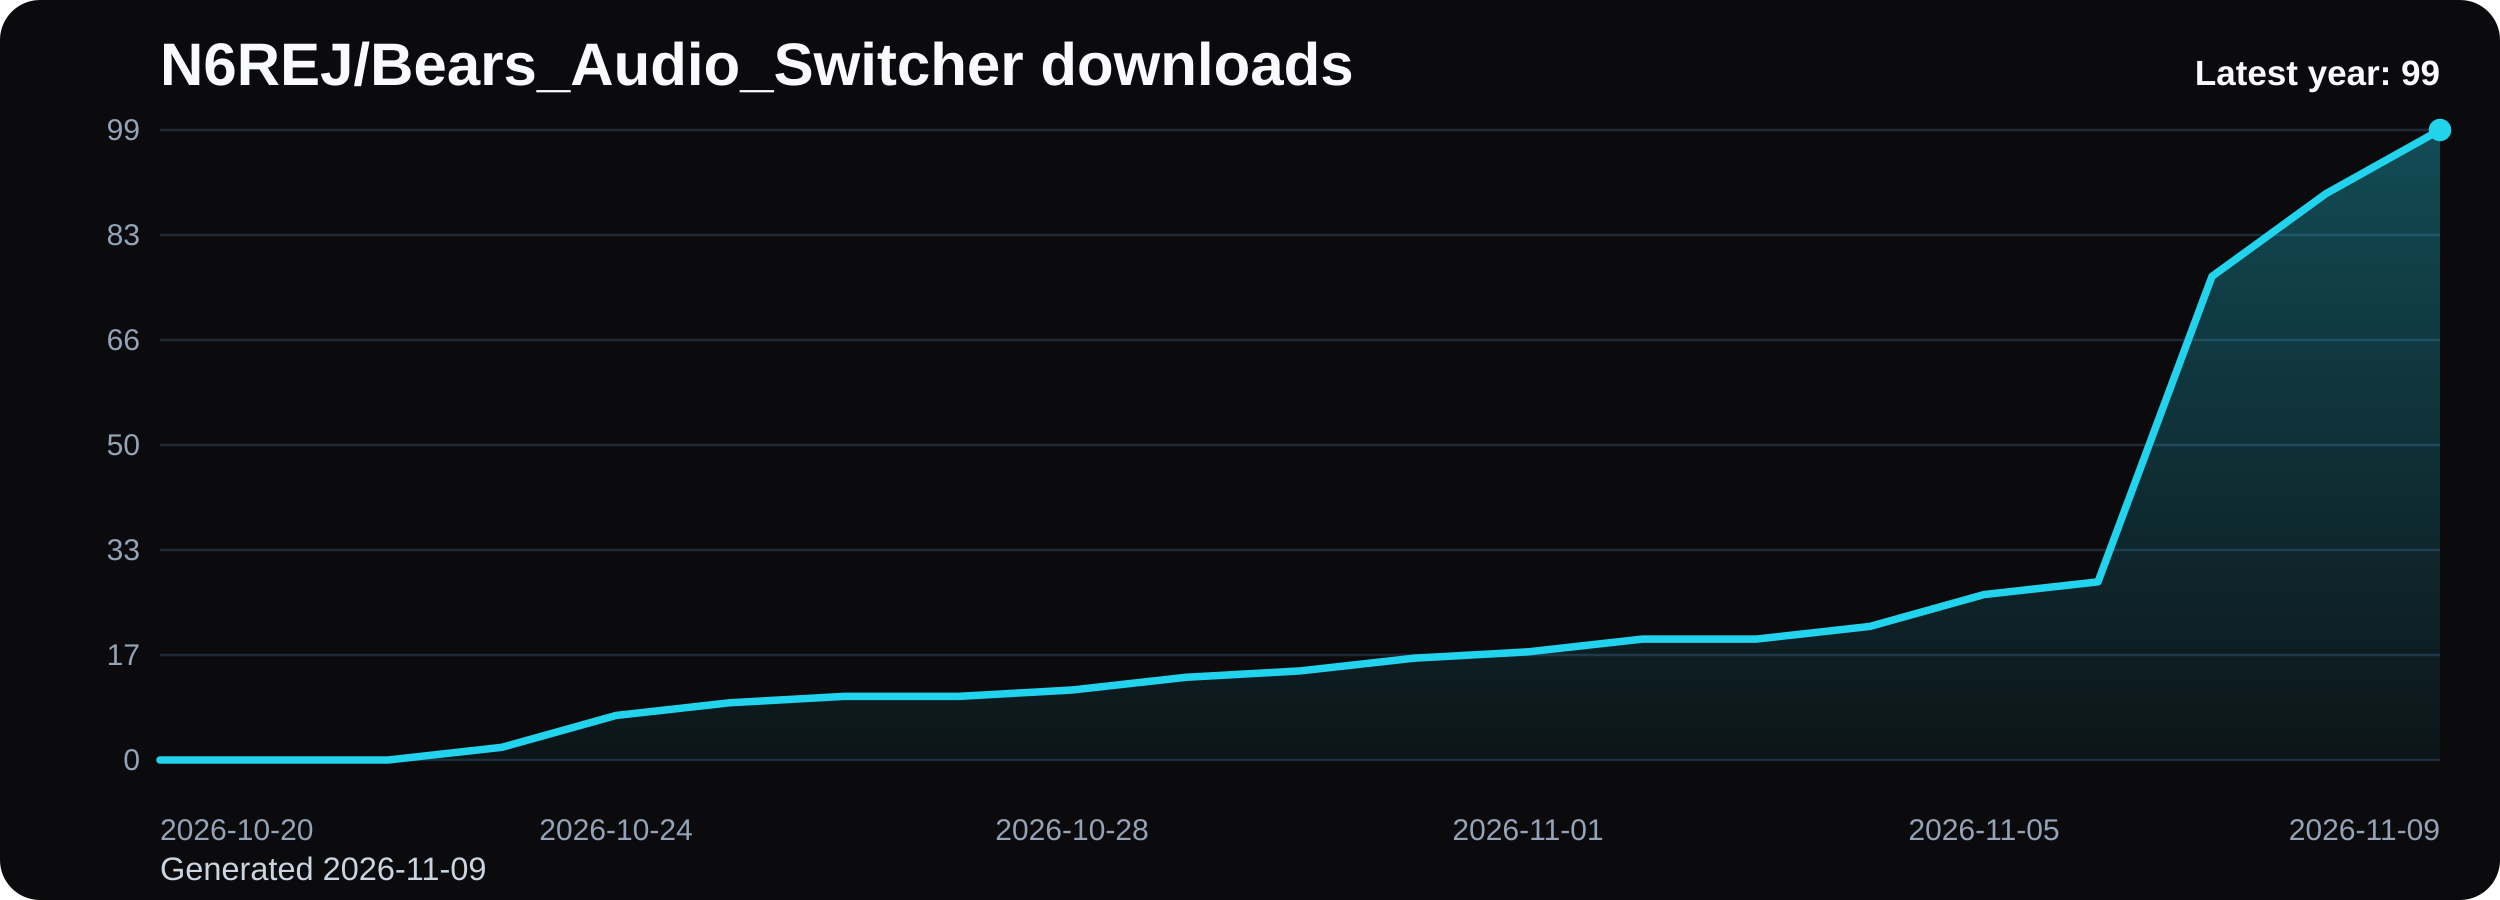
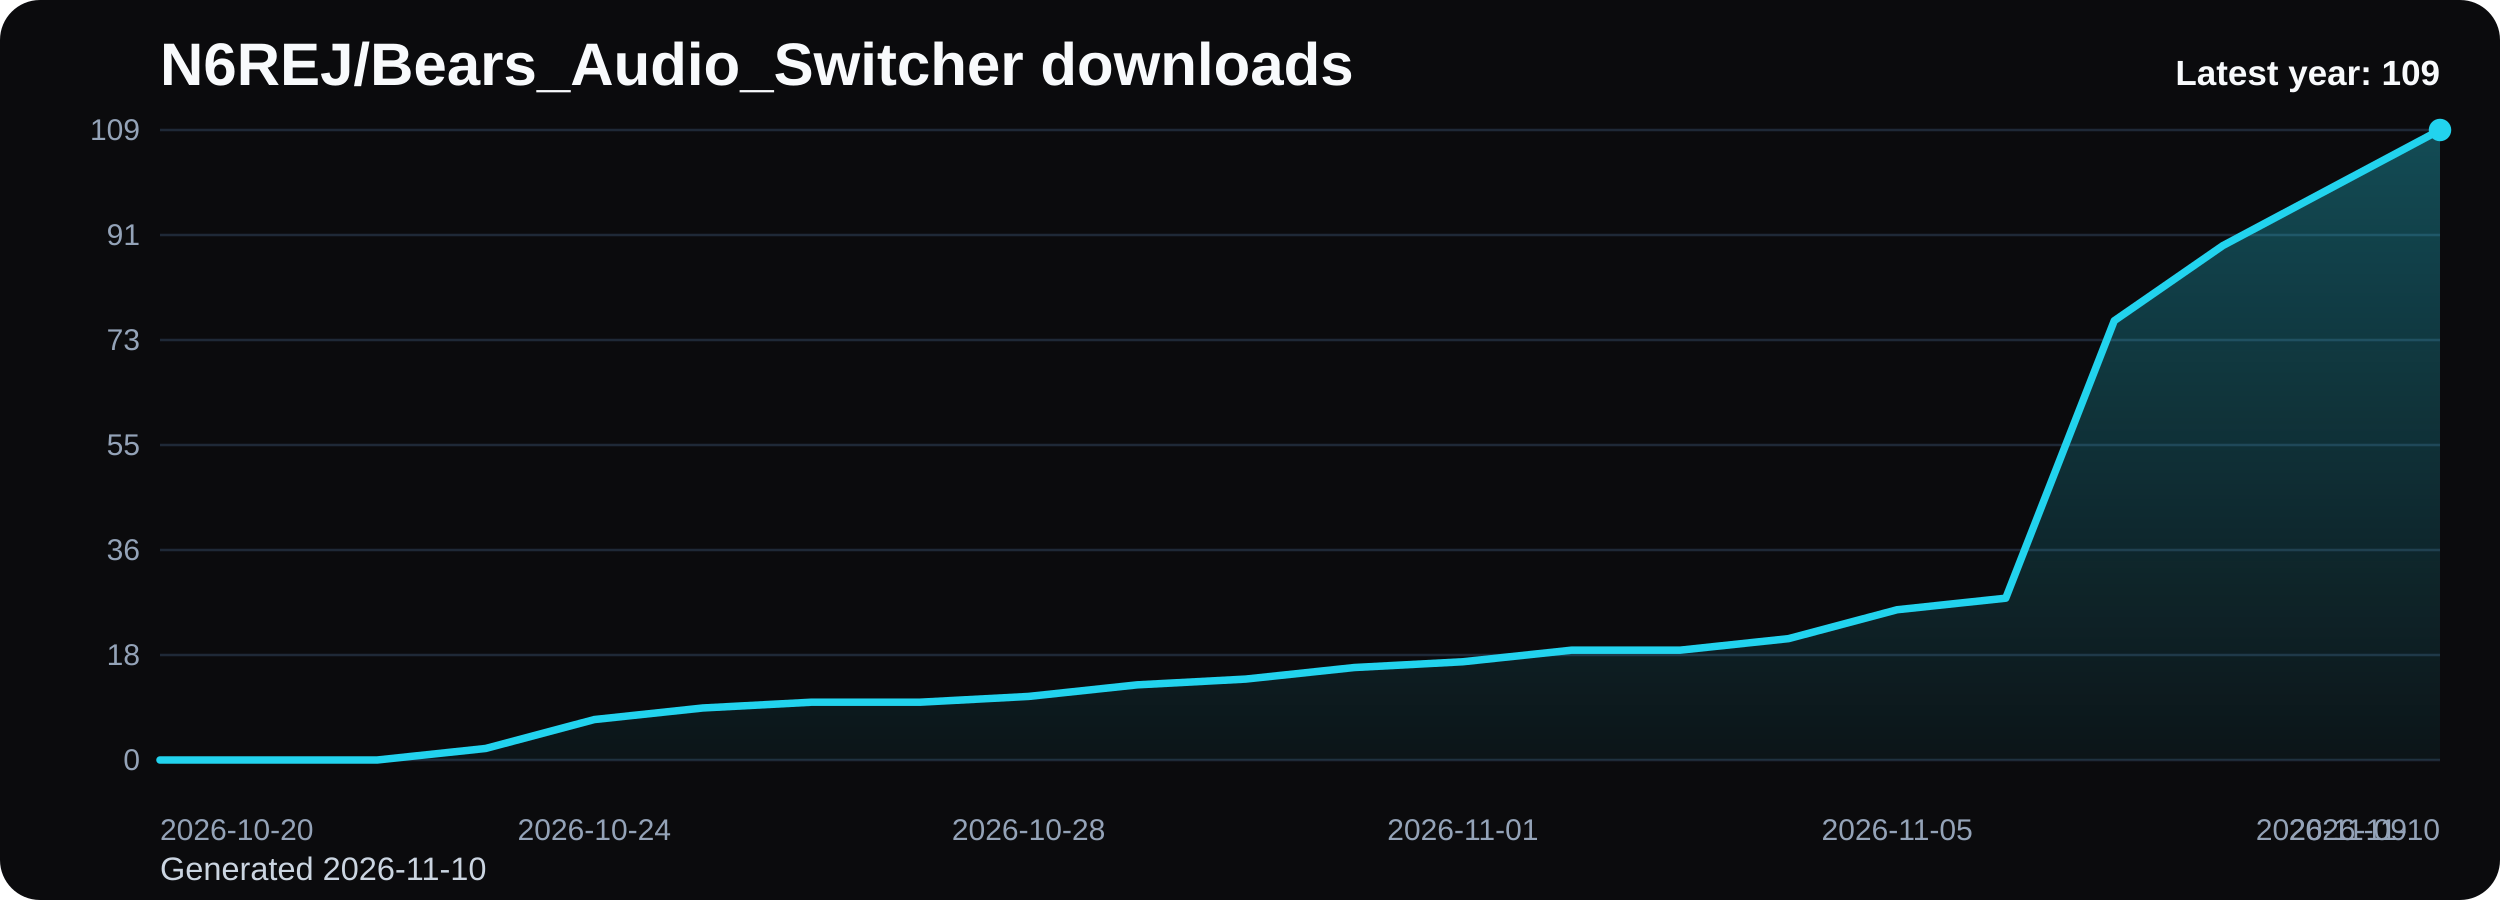
<svg xmlns="http://www.w3.org/2000/svg" viewBox="0 0 1000 360" role="img" aria-label="N6REJ/Bears_Audio_Switcher downloads chart">
  <defs>
    <linearGradient id="fill-yearly-black" x1="0" y1="0" x2="0" y2="1">
      <stop offset="0%" stop-color="#22d3ee" stop-opacity="0.32" />
      <stop offset="100%" stop-color="#22d3ee" stop-opacity="0.05" />
    </linearGradient>
    <style>
      .bg { fill: #0b0b0d; }
      .title { font: 700 24px Arial, sans-serif; fill: #f8fafc; }
      .sub { font: 400 13px Arial, sans-serif; fill: #cbd5e1; }
      .grid { stroke: #1f2937; stroke-width: 1; }
      .axis { font: 400 12px Arial, sans-serif; fill: #94a3b8; }
      .line { fill: none; stroke: #22d3ee; stroke-width: 3; stroke-linecap: round; stroke-linejoin: round; }
      .dot { fill: #22d3ee; }
      .value { font: 600 11px Arial, sans-serif; fill: #cbd5e1; }
      .latest { font: 700 14px Arial, sans-serif; fill: #f8fafc; }
    </style>
  </defs>
  <rect class="bg" x="0" y="0" width="1000" height="360" rx="16" />
  <text class="title" x="64" y="34">N6REJ/Bears_Audio_Switcher downloads</text>
-   <text class="sub" x="64" y="352">Generated 2026-11-09</text>
+   <text class="sub" x="64" y="352">Generated 2026-11-10</text>
  <line x1="64" y1="52.00" x2="976" y2="52.00" class="grid" />
-   <text x="56" y="56.00" text-anchor="end" class="axis">99</text>
+   <text x="56" y="56.00" text-anchor="end" class="axis">109</text>
  <line x1="64" y1="94.00" x2="976" y2="94.00" class="grid" />
-   <text x="56" y="98.00" text-anchor="end" class="axis">83</text>
+   <text x="56" y="98.00" text-anchor="end" class="axis">91</text>
  <line x1="64" y1="136.00" x2="976" y2="136.00" class="grid" />
-   <text x="56" y="140.00" text-anchor="end" class="axis">66</text>
+   <text x="56" y="140.00" text-anchor="end" class="axis">73</text>
  <line x1="64" y1="178.00" x2="976" y2="178.00" class="grid" />
-   <text x="56" y="182.00" text-anchor="end" class="axis">50</text>
+   <text x="56" y="182.00" text-anchor="end" class="axis">55</text>
  <line x1="64" y1="220.00" x2="976" y2="220.00" class="grid" />
-   <text x="56" y="224.00" text-anchor="end" class="axis">33</text>
+   <text x="56" y="224.00" text-anchor="end" class="axis">36</text>
  <line x1="64" y1="262.00" x2="976" y2="262.00" class="grid" />
-   <text x="56" y="266.00" text-anchor="end" class="axis">17</text>
+   <text x="56" y="266.00" text-anchor="end" class="axis">18</text>
  <line x1="64" y1="304.00" x2="976" y2="304.00" class="grid" />
  <text x="56" y="308.00" text-anchor="end" class="axis">0</text>
-   <path d="M 64.00 304 L 64.00 304.00 L 109.60 304.00 L 155.20 304.00 L 200.80 298.91 L 246.40 286.18 L 292.00 281.09 L 337.60 278.55 L 383.20 278.55 L 428.80 276.00 L 474.40 270.91 L 520.00 268.36 L 565.60 263.27 L 611.20 260.73 L 656.80 255.64 L 702.40 255.64 L 748.00 250.55 L 793.60 237.82 L 839.20 232.73 L 884.80 110.55 L 930.40 77.45 L 976.00 52.00 L 976.00 304 Z" fill="url(#fill-yearly-black)" />
-   <polyline class="line" points="64.00,304.00 109.60,304.00 155.20,304.00 200.80,298.91 246.40,286.18 292.00,281.09 337.60,278.55 383.20,278.55 428.80,276.00 474.40,270.91 520.00,268.36 565.60,263.27 611.20,260.73 656.80,255.64 702.40,255.64 748.00,250.55 793.60,237.82 839.20,232.73 884.80,110.55 930.40,77.45 976.00,52.00" />
+   <path d="M 64.00 304 L 64.00 304.00 L 107.43 304.00 L 150.86 304.00 L 194.29 299.38 L 237.71 287.82 L 281.14 283.19 L 324.57 280.88 L 368.00 280.88 L 411.43 278.57 L 454.86 273.94 L 498.29 271.63 L 541.71 267.01 L 585.14 264.70 L 628.57 260.07 L 672.00 260.07 L 715.43 255.45 L 758.86 243.89 L 802.29 239.27 L 845.71 128.29 L 889.14 98.24 L 932.57 75.12 L 976.00 52.00 L 976.00 304 Z" fill="url(#fill-yearly-black)" />
+   <polyline class="line" points="64.00,304.00 107.43,304.00 150.86,304.00 194.29,299.38 237.71,287.82 281.14,283.19 324.57,280.88 368.00,280.88 411.43,278.57 454.86,273.94 498.29,271.63 541.71,267.01 585.14,264.70 628.57,260.07 672.00,260.07 715.43,255.45 758.86,243.89 802.29,239.27 845.71,128.29 889.14,98.24 932.57,75.12 976.00,52.00" />
  <circle class="dot" cx="976.00" cy="52.00" r="4.5" />
  <text class="axis" x="64.00" y="336" text-anchor="start">2026-10-20</text>
-   <text class="axis" x="246.40" y="336" text-anchor="middle">2026-10-24</text>
-   <text class="axis" x="428.80" y="336" text-anchor="middle">2026-10-28</text>
-   <text class="axis" x="611.20" y="336" text-anchor="middle">2026-11-01</text>
-   <text class="axis" x="793.60" y="336" text-anchor="middle">2026-11-05</text>
-   <text class="axis" x="976.00" y="336" text-anchor="end">2026-11-09</text>
-   <text class="latest" x="976" y="34" text-anchor="end">Latest year: 99</text>
+   <text class="axis" x="237.71" y="336" text-anchor="middle">2026-10-24</text>
+   <text class="axis" x="411.43" y="336" text-anchor="middle">2026-10-28</text>
+   <text class="axis" x="585.14" y="336" text-anchor="middle">2026-11-01</text>
+   <text class="axis" x="758.86" y="336" text-anchor="middle">2026-11-05</text>
+   <text class="axis" x="932.57" y="336" text-anchor="middle">2026-11-09</text>
+   <text class="axis" x="976.00" y="336" text-anchor="end">2026-11-10</text>
+   <text class="latest" x="976" y="34" text-anchor="end">Latest year: 109</text>
</svg>
